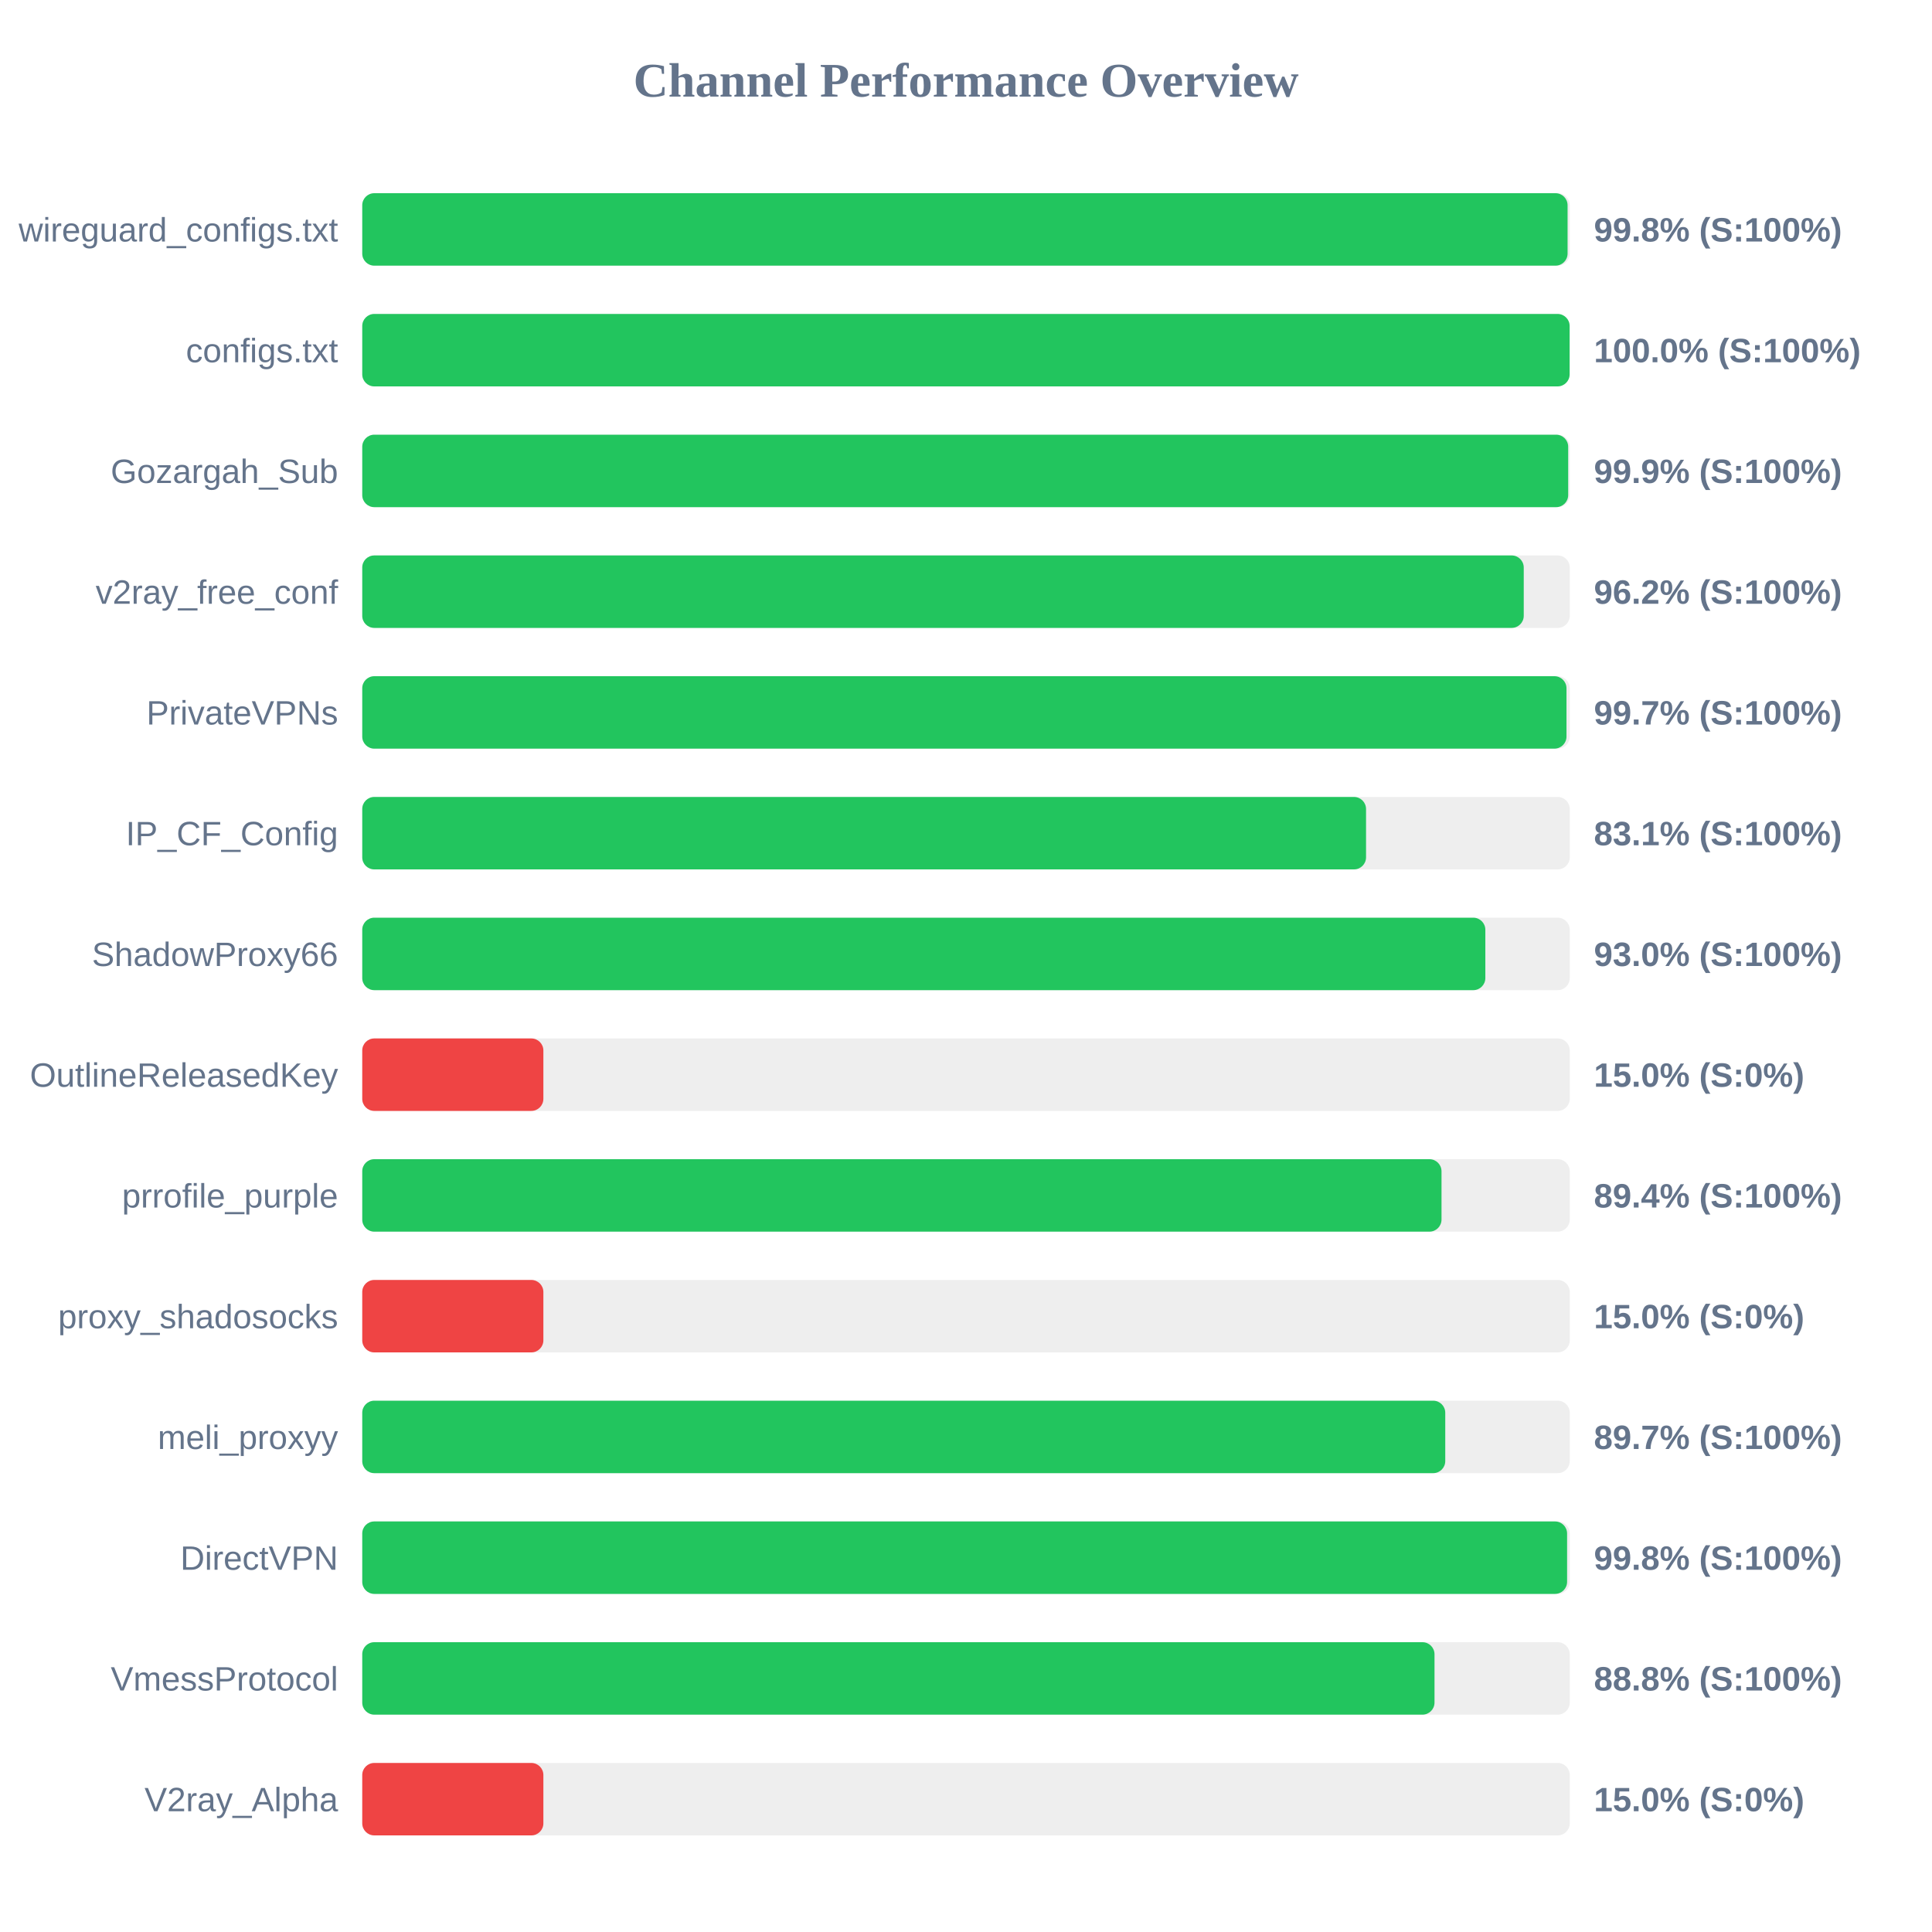
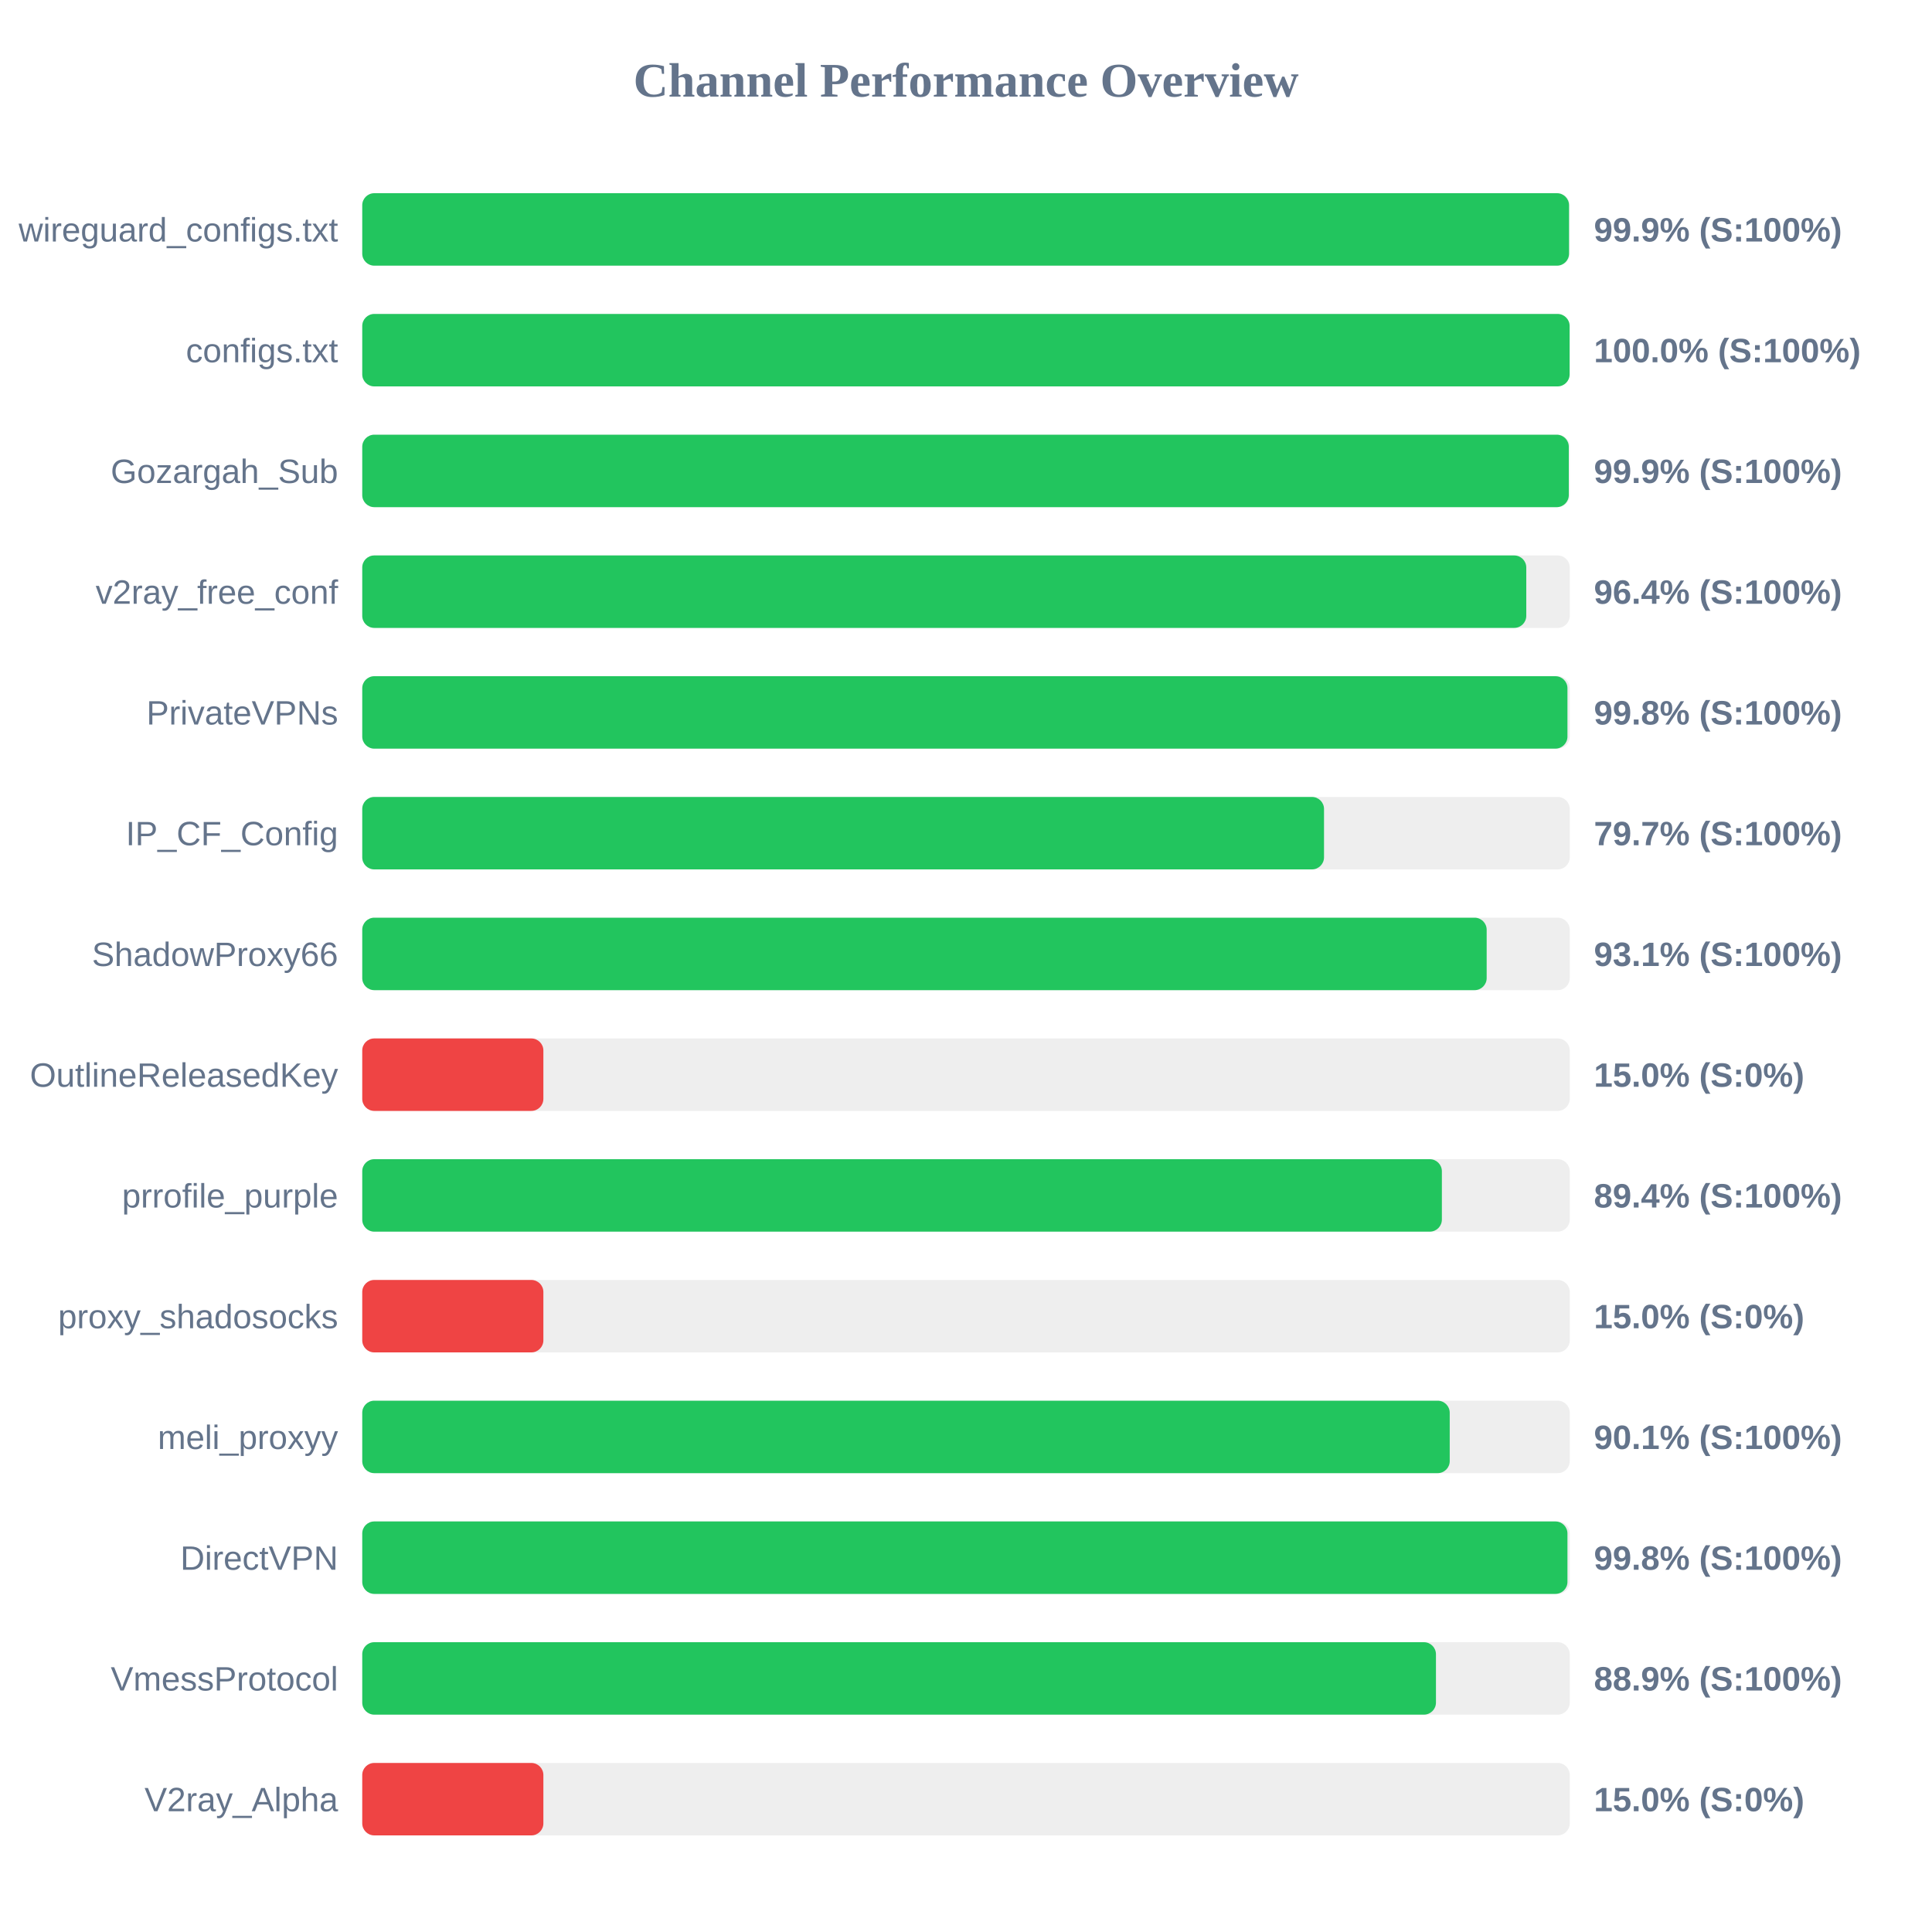
<svg xmlns="http://www.w3.org/2000/svg" width="800" height="800" version="1.1">
  <style>
        .row { font: 14px Arial; fill: #64748b; }
        .score { font: bold 14px Arial; fill: #64748b; }
    </style>
  <text x="400" y="40" text-anchor="middle" font-size="20px" font-weight="bold" fill="#64748b">Channel Performance Overview</text>
  <rect x="150" y="80" width="500" height="30" fill="#eee" rx="5" />
-   <rect x="150" y="80" width="499.1" height="30" fill="#22c55e" rx="5" />
+   <rect x="150" y="80" width="499.7" height="30" fill="#22c55e" rx="5" />
  <text x="140" y="100" text-anchor="end" class="row">wireguard_configs.txt</text>
-   <text x="660" y="100" text-anchor="start" class="score">99.8% (S:100%)</text>
+   <text x="660" y="100" text-anchor="start" class="score">99.9% (S:100%)</text>
  <rect x="150" y="130" width="500" height="30" fill="#eee" rx="5" />
  <rect x="150" y="130" width="499.95" height="30" fill="#22c55e" rx="5" />
  <text x="140" y="150" text-anchor="end" class="row">configs.txt</text>
  <text x="660" y="150" text-anchor="start" class="score">100.0% (S:100%)</text>
  <rect x="150" y="180" width="500" height="30" fill="#eee" rx="5" />
-   <rect x="150" y="180" width="499.35" height="30" fill="#22c55e" rx="5" />
+   <rect x="150" y="180" width="499.6" height="30" fill="#22c55e" rx="5" />
  <text x="140" y="200" text-anchor="end" class="row">Gozargah_Sub</text>
  <text x="660" y="200" text-anchor="start" class="score">99.9% (S:100%)</text>
  <rect x="150" y="230" width="500" height="30" fill="#eee" rx="5" />
-   <rect x="150" y="230" width="480.95" height="30" fill="#22c55e" rx="5" />
+   <rect x="150" y="230" width="482.0" height="30" fill="#22c55e" rx="5" />
  <text x="140" y="250" text-anchor="end" class="row">v2ray_free_conf</text>
-   <text x="660" y="250" text-anchor="start" class="score">96.2% (S:100%)</text>
+   <text x="660" y="250" text-anchor="start" class="score">96.4% (S:100%)</text>
  <rect x="150" y="280" width="500" height="30" fill="#eee" rx="5" />
-   <rect x="150" y="280" width="498.65" height="30" fill="#22c55e" rx="5" />
+   <rect x="150" y="280" width="499.05" height="30" fill="#22c55e" rx="5" />
  <text x="140" y="300" text-anchor="end" class="row">PrivateVPNs</text>
-   <text x="660" y="300" text-anchor="start" class="score">99.7% (S:100%)</text>
+   <text x="660" y="300" text-anchor="start" class="score">99.8% (S:100%)</text>
  <rect x="150" y="330" width="500" height="30" fill="#eee" rx="5" />
-   <rect x="150" y="330" width="415.65" height="30" fill="#22c55e" rx="5" />
+   <rect x="150" y="330" width="398.25" height="30" fill="#22c55e" rx="5" />
  <text x="140" y="350" text-anchor="end" class="row">IP_CF_Config</text>
-   <text x="660" y="350" text-anchor="start" class="score">83.1% (S:100%)</text>
+   <text x="660" y="350" text-anchor="start" class="score">79.7% (S:100%)</text>
  <rect x="150" y="380" width="500" height="30" fill="#eee" rx="5" />
-   <rect x="150" y="380" width="465.05" height="30" fill="#22c55e" rx="5" />
+   <rect x="150" y="380" width="465.6" height="30" fill="#22c55e" rx="5" />
  <text x="140" y="400" text-anchor="end" class="row">ShadowProxy66</text>
-   <text x="660" y="400" text-anchor="start" class="score">93.0% (S:100%)</text>
+   <text x="660" y="400" text-anchor="start" class="score">93.1% (S:100%)</text>
  <rect x="150" y="430" width="500" height="30" fill="#eee" rx="5" />
  <rect x="150" y="430" width="75.0" height="30" fill="#ef4444" rx="5" />
  <text x="140" y="450" text-anchor="end" class="row">OutlineReleasedKey</text>
  <text x="660" y="450" text-anchor="start" class="score">15.0% (S:0%)</text>
  <rect x="150" y="480" width="500" height="30" fill="#eee" rx="5" />
-   <rect x="150" y="480" width="446.9" height="30" fill="#22c55e" rx="5" />
+   <rect x="150" y="480" width="447.05" height="30" fill="#22c55e" rx="5" />
  <text x="140" y="500" text-anchor="end" class="row">prrofile_purple</text>
  <text x="660" y="500" text-anchor="start" class="score">89.4% (S:100%)</text>
  <rect x="150" y="530" width="500" height="30" fill="#eee" rx="5" />
  <rect x="150" y="530" width="75.0" height="30" fill="#ef4444" rx="5" />
  <text x="140" y="550" text-anchor="end" class="row">proxy_shadosocks</text>
  <text x="660" y="550" text-anchor="start" class="score">15.0% (S:0%)</text>
  <rect x="150" y="580" width="500" height="30" fill="#eee" rx="5" />
-   <rect x="150" y="580" width="448.45" height="30" fill="#22c55e" rx="5" />
+   <rect x="150" y="580" width="450.3" height="30" fill="#22c55e" rx="5" />
  <text x="140" y="600" text-anchor="end" class="row">meli_proxyy</text>
-   <text x="660" y="600" text-anchor="start" class="score">89.7% (S:100%)</text>
+   <text x="660" y="600" text-anchor="start" class="score">90.1% (S:100%)</text>
  <rect x="150" y="630" width="500" height="30" fill="#eee" rx="5" />
-   <rect x="150" y="630" width="498.9" height="30" fill="#22c55e" rx="5" />
+   <rect x="150" y="630" width="499.05" height="30" fill="#22c55e" rx="5" />
  <text x="140" y="650" text-anchor="end" class="row">DirectVPN</text>
  <text x="660" y="650" text-anchor="start" class="score">99.8% (S:100%)</text>
  <rect x="150" y="680" width="500" height="30" fill="#eee" rx="5" />
-   <rect x="150" y="680" width="444.0" height="30" fill="#22c55e" rx="5" />
+   <rect x="150" y="680" width="444.6" height="30" fill="#22c55e" rx="5" />
  <text x="140" y="700" text-anchor="end" class="row">VmessProtocol</text>
-   <text x="660" y="700" text-anchor="start" class="score">88.8% (S:100%)</text>
+   <text x="660" y="700" text-anchor="start" class="score">88.9% (S:100%)</text>
  <rect x="150" y="730" width="500" height="30" fill="#eee" rx="5" />
  <rect x="150" y="730" width="75.0" height="30" fill="#ef4444" rx="5" />
  <text x="140" y="750" text-anchor="end" class="row">V2ray_Alpha</text>
  <text x="660" y="750" text-anchor="start" class="score">15.0% (S:0%)</text>
</svg>
